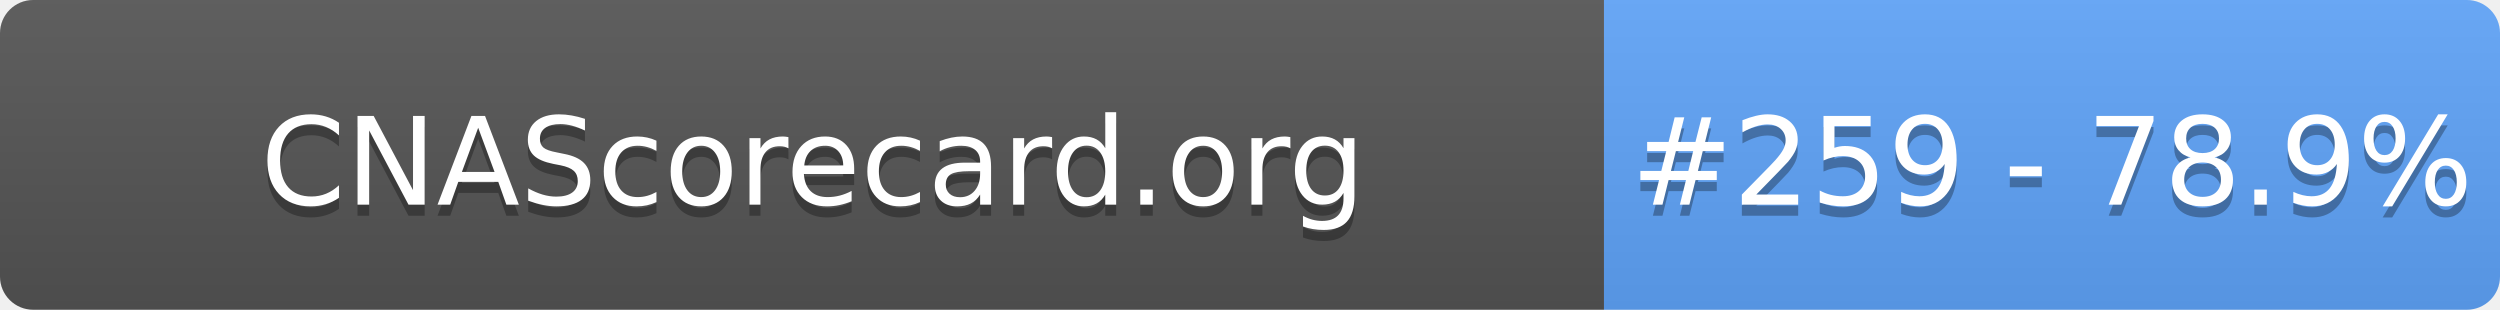
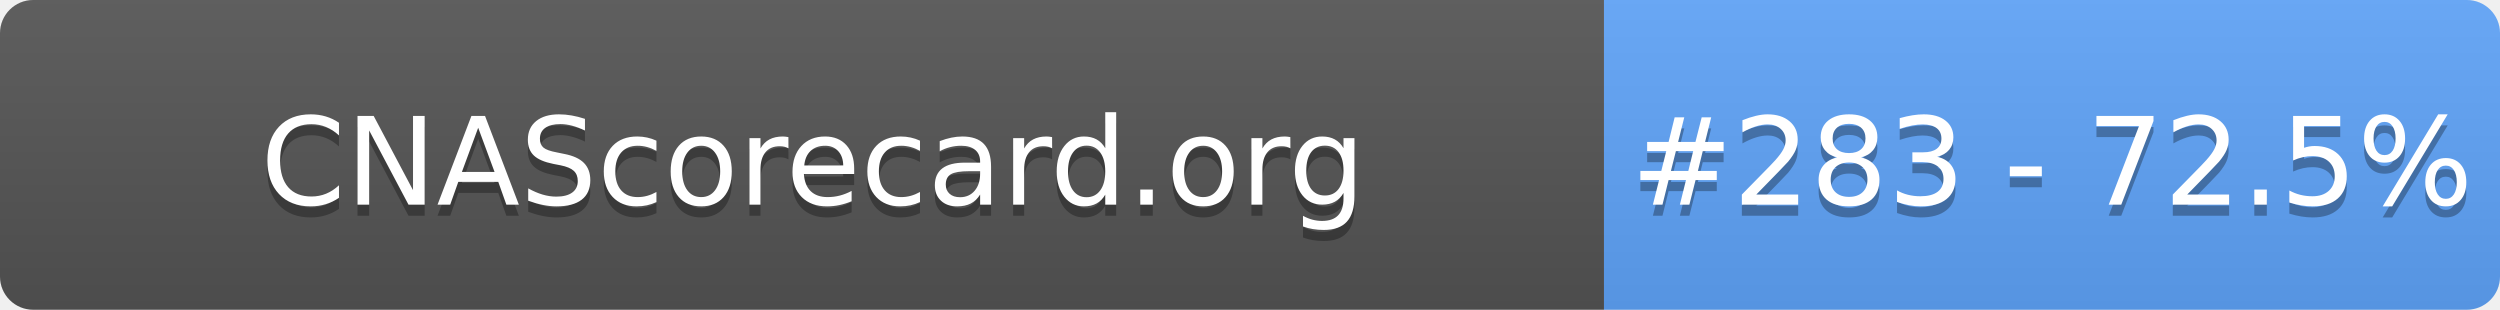
- <svg xmlns="http://www.w3.org/2000/svg" width="226" height="28" role="img" aria-label="CNAScorecard.org: #259 - 78.9%">
+ <svg xmlns="http://www.w3.org/2000/svg" width="226" height="28" role="img" aria-label="CNAScorecard.org: #283 - 72.5%">
  <linearGradient id="s" x2="0" y2="100%">
    <stop offset="0" stop-color="#bbb" stop-opacity=".1" />
    <stop offset="1" stop-opacity=".1" />
  </linearGradient>
  <clipPath id="r">
    <rect width="226" height="28" rx="3" fill="#fff" />
  </clipPath>
  <g clip-path="url(#r)">
    <rect width="145" height="28" fill="#555" />
    <rect x="145" width="81" height="28" fill="#60A5FA" />
    <rect width="226" height="28" fill="url(#s)" />
  </g>
  <g fill="#fff" text-anchor="middle" font-family="Verdana,Geneva,DejaVu Sans,sans-serif" text-rendering="geometricPrecision" font-size="110">
    <text aria-hidden="true" x="735" y="195" fill="#010101" fill-opacity=".3" transform="scale(.1)" textLength="1350">CNAScorecard.org</text>
    <text x="735" y="185" transform="scale(.1)" fill="#fff" textLength="1350">CNAScorecard.org</text>
-     <text aria-hidden="true" x="1855" y="195" fill="#010101" fill-opacity=".3" transform="scale(.1)" textLength="660">#259 - 78.9%</text>
-     <text x="1855" y="185" transform="scale(.1)" fill="#fff" textLength="660">#259 - 78.9%</text>
+     <text aria-hidden="true" x="1855" y="195" fill="#010101" fill-opacity=".3" transform="scale(.1)" textLength="660">#283 - 72.5%</text>
+     <text x="1855" y="185" transform="scale(.1)" fill="#fff" textLength="660">#283 - 72.5%</text>
  </g>
</svg>
